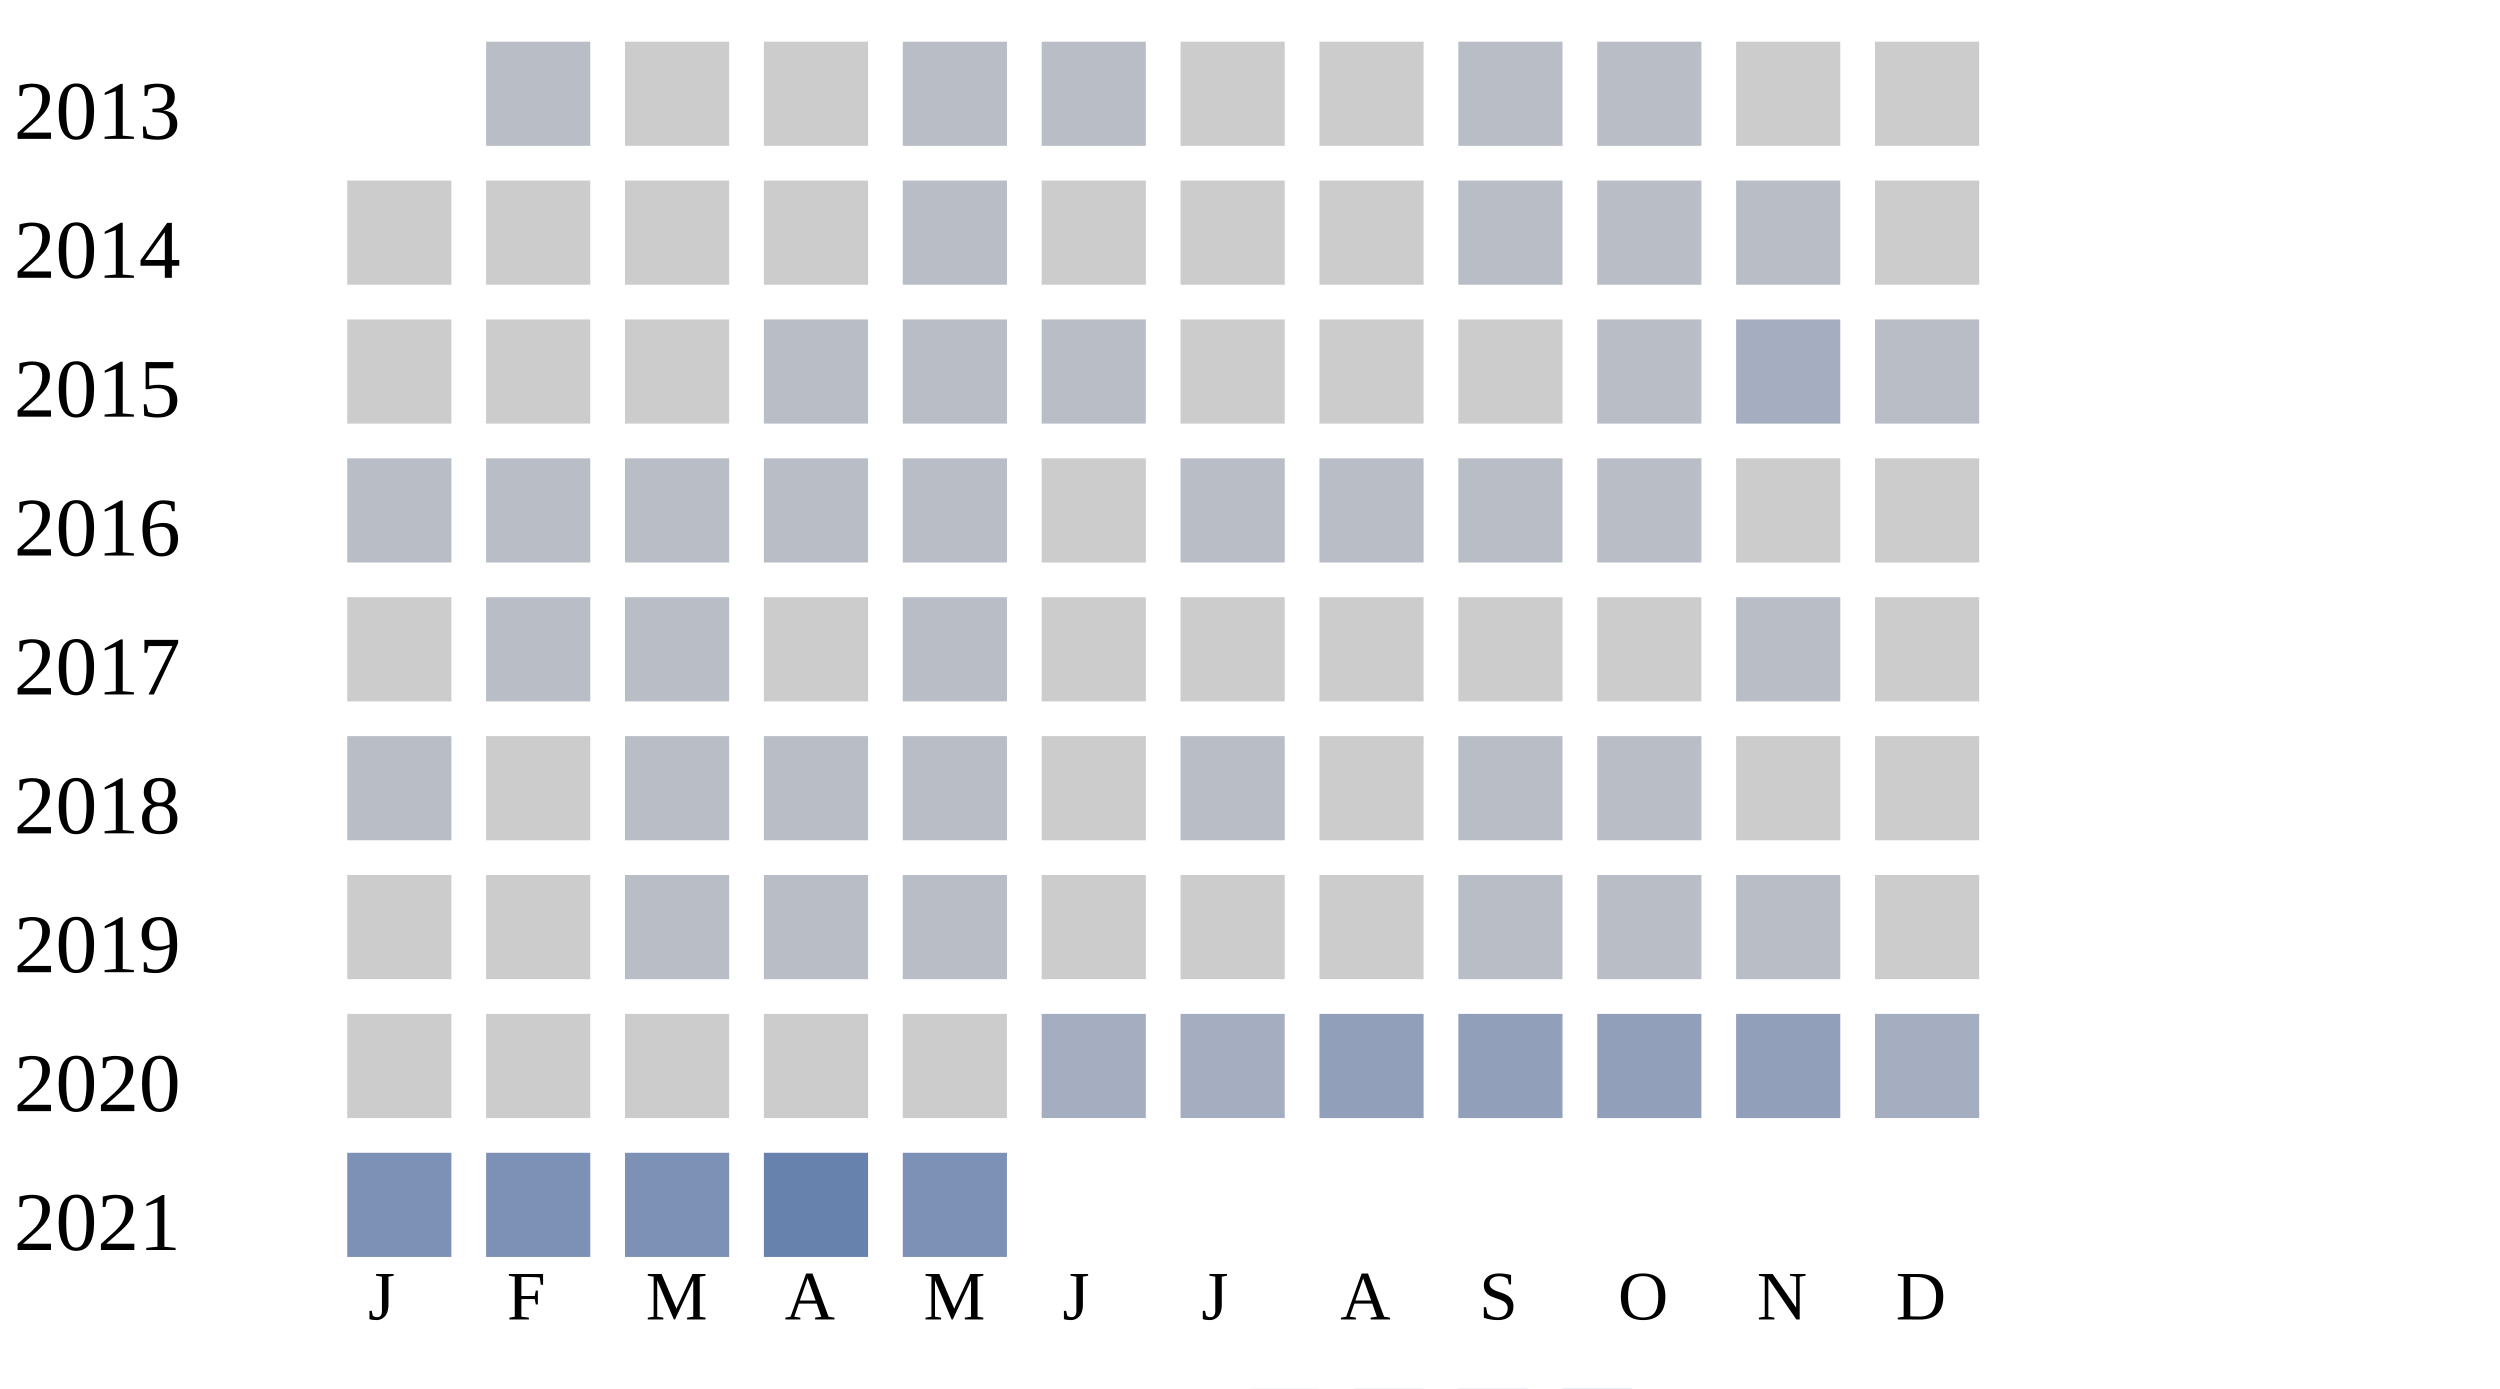
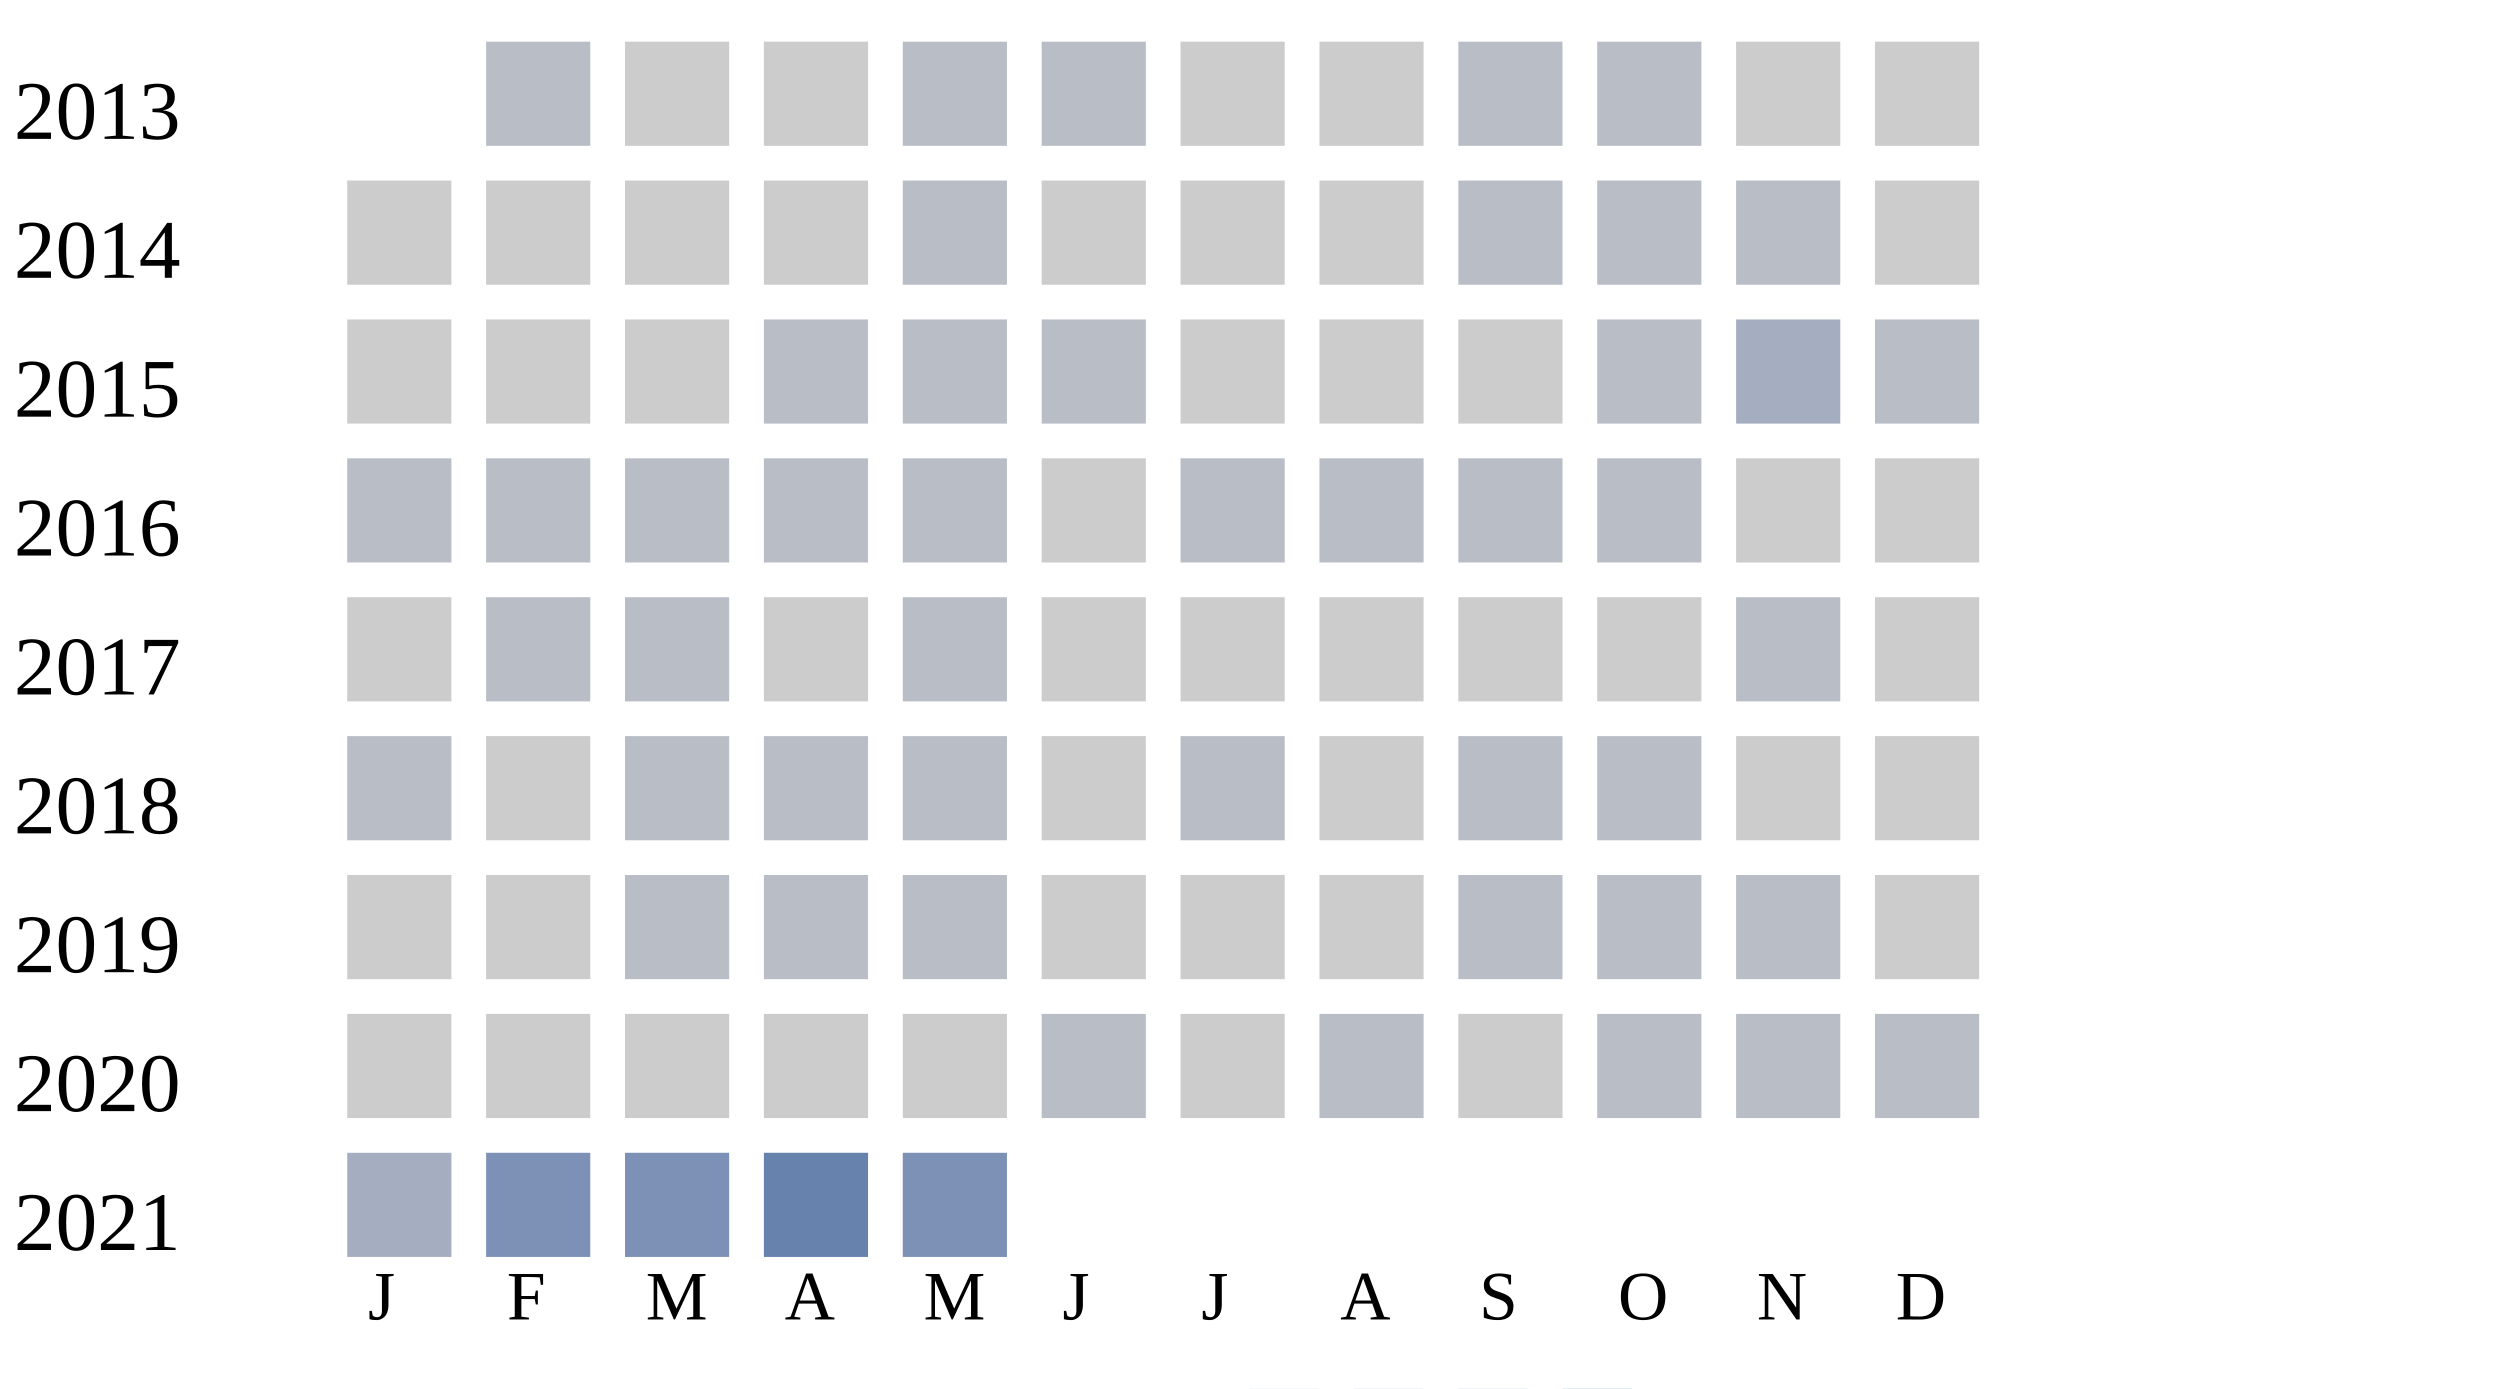
<svg xmlns="http://www.w3.org/2000/svg" width="360" height="200">
  <g transform="translate(0 0)">
    <text x="2" y="20">2013</text>
    <rect x="70" y="6" width="15" height="15" fill="#b9bdc6" />
    <rect x="90" y="6" width="15" height="15" fill="#cccccc" />
    <rect x="110" y="6" width="15" height="15" fill="#cccccc" />
    <rect x="130" y="6" width="15" height="15" fill="#b9bdc6" />
    <rect x="150" y="6" width="15" height="15" fill="#b9bdc6" />
    <rect x="170" y="6" width="15" height="15" fill="#cccccc" />
    <rect x="190" y="6" width="15" height="15" fill="#cccccc" />
    <rect x="210" y="6" width="15" height="15" fill="#b9bdc6" />
    <rect x="230" y="6" width="15" height="15" fill="#b9bdc6" />
    <rect x="250" y="6" width="15" height="15" fill="#cccccc" />
    <rect x="270" y="6" width="15" height="15" fill="#cccccc" />
  </g>
  <g transform="translate(0 20)">
    <text x="2" y="20">2014</text>
    <rect x="50" y="6" width="15" height="15" fill="#cccccc" />
    <rect x="70" y="6" width="15" height="15" fill="#cccccc" />
    <rect x="90" y="6" width="15" height="15" fill="#cccccc" />
    <rect x="110" y="6" width="15" height="15" fill="#cccccc" />
    <rect x="130" y="6" width="15" height="15" fill="#b9bdc6" />
    <rect x="150" y="6" width="15" height="15" fill="#cccccc" />
    <rect x="170" y="6" width="15" height="15" fill="#cccccc" />
    <rect x="190" y="6" width="15" height="15" fill="#cccccc" />
    <rect x="210" y="6" width="15" height="15" fill="#b9bdc6" />
    <rect x="230" y="6" width="15" height="15" fill="#b9bdc6" />
    <rect x="250" y="6" width="15" height="15" fill="#b9bdc6" />
    <rect x="270" y="6" width="15" height="15" fill="#cccccc" />
  </g>
  <g transform="translate(0 40)">
    <text x="2" y="20">2015</text>
    <rect x="50" y="6" width="15" height="15" fill="#cccccc" />
    <rect x="70" y="6" width="15" height="15" fill="#cccccc" />
    <rect x="90" y="6" width="15" height="15" fill="#cccccc" />
    <rect x="110" y="6" width="15" height="15" fill="#b9bdc6" />
    <rect x="130" y="6" width="15" height="15" fill="#b9bdc6" />
    <rect x="150" y="6" width="15" height="15" fill="#b9bdc6" />
    <rect x="170" y="6" width="15" height="15" fill="#cccccc" />
    <rect x="190" y="6" width="15" height="15" fill="#cccccc" />
    <rect x="210" y="6" width="15" height="15" fill="#cccccc" />
    <rect x="230" y="6" width="15" height="15" fill="#b9bdc6" />
    <rect x="250" y="6" width="15" height="15" fill="#a5aec0" />
    <rect x="270" y="6" width="15" height="15" fill="#b9bdc6" />
  </g>
  <g transform="translate(0 60)">
    <text x="2" y="20">2016</text>
    <rect x="50" y="6" width="15" height="15" fill="#b9bdc6" />
    <rect x="70" y="6" width="15" height="15" fill="#b9bdc6" />
    <rect x="90" y="6" width="15" height="15" fill="#b9bdc6" />
    <rect x="110" y="6" width="15" height="15" fill="#b9bdc6" />
    <rect x="130" y="6" width="15" height="15" fill="#b9bdc6" />
    <rect x="150" y="6" width="15" height="15" fill="#cccccc" />
    <rect x="170" y="6" width="15" height="15" fill="#b9bdc6" />
    <rect x="190" y="6" width="15" height="15" fill="#b9bdc6" />
    <rect x="210" y="6" width="15" height="15" fill="#b9bdc6" />
    <rect x="230" y="6" width="15" height="15" fill="#b9bdc6" />
    <rect x="250" y="6" width="15" height="15" fill="#cccccc" />
    <rect x="270" y="6" width="15" height="15" fill="#cccccc" />
  </g>
  <g transform="translate(0 80)">
    <text x="2" y="20">2017</text>
    <rect x="50" y="6" width="15" height="15" fill="#cccccc" />
    <rect x="70" y="6" width="15" height="15" fill="#b9bdc6" />
    <rect x="90" y="6" width="15" height="15" fill="#b9bdc6" />
    <rect x="110" y="6" width="15" height="15" fill="#cccccc" />
    <rect x="130" y="6" width="15" height="15" fill="#b9bdc6" />
    <rect x="150" y="6" width="15" height="15" fill="#cccccc" />
    <rect x="170" y="6" width="15" height="15" fill="#cccccc" />
    <rect x="190" y="6" width="15" height="15" fill="#cccccc" />
    <rect x="210" y="6" width="15" height="15" fill="#cccccc" />
    <rect x="230" y="6" width="15" height="15" fill="#cccccc" />
    <rect x="250" y="6" width="15" height="15" fill="#b9bdc6" />
    <rect x="270" y="6" width="15" height="15" fill="#cccccc" />
  </g>
  <g transform="translate(0 100)">
    <text x="2" y="20">2018</text>
    <rect x="50" y="6" width="15" height="15" fill="#b9bdc6" />
    <rect x="70" y="6" width="15" height="15" fill="#cccccc" />
    <rect x="90" y="6" width="15" height="15" fill="#b9bdc6" />
    <rect x="110" y="6" width="15" height="15" fill="#b9bdc6" />
    <rect x="130" y="6" width="15" height="15" fill="#b9bdc6" />
    <rect x="150" y="6" width="15" height="15" fill="#cccccc" />
    <rect x="170" y="6" width="15" height="15" fill="#b9bdc6" />
    <rect x="190" y="6" width="15" height="15" fill="#cccccc" />
    <rect x="210" y="6" width="15" height="15" fill="#b9bdc6" />
    <rect x="230" y="6" width="15" height="15" fill="#b9bdc6" />
    <rect x="250" y="6" width="15" height="15" fill="#cccccc" />
    <rect x="270" y="6" width="15" height="15" fill="#cccccc" />
  </g>
  <g transform="translate(0 120)">
    <text x="2" y="20">2019</text>
    <rect x="50" y="6" width="15" height="15" fill="#cccccc" />
    <rect x="70" y="6" width="15" height="15" fill="#cccccc" />
    <rect x="90" y="6" width="15" height="15" fill="#b9bdc6" />
    <rect x="110" y="6" width="15" height="15" fill="#b9bdc6" />
    <rect x="130" y="6" width="15" height="15" fill="#b9bdc6" />
    <rect x="150" y="6" width="15" height="15" fill="#cccccc" />
    <rect x="170" y="6" width="15" height="15" fill="#cccccc" />
    <rect x="190" y="6" width="15" height="15" fill="#cccccc" />
    <rect x="210" y="6" width="15" height="15" fill="#b9bdc6" />
    <rect x="230" y="6" width="15" height="15" fill="#b9bdc6" />
    <rect x="250" y="6" width="15" height="15" fill="#b9bdc6" />
    <rect x="270" y="6" width="15" height="15" fill="#cccccc" />
  </g>
  <g transform="translate(0 140)">
    <text x="2" y="20">2020</text>
    <rect x="50" y="6" width="15" height="15" fill="#cccccc" />
    <rect x="70" y="6" width="15" height="15" fill="#cccccc" />
    <rect x="90" y="6" width="15" height="15" fill="#cccccc" />
    <rect x="110" y="6" width="15" height="15" fill="#cccccc" />
    <rect x="130" y="6" width="15" height="15" fill="#cccccc" />
-     <rect x="150" y="6" width="15" height="15" fill="#a5aec0" />
-     <rect x="170" y="6" width="15" height="15" fill="#a5aec0" />
-     <rect x="190" y="6" width="15" height="15" fill="#919fba" />
-     <rect x="210" y="6" width="15" height="15" fill="#919fba" />
-     <rect x="230" y="6" width="15" height="15" fill="#919fba" />
-     <rect x="250" y="6" width="15" height="15" fill="#919fba" />
-     <rect x="270" y="6" width="15" height="15" fill="#a5aec0" />
+     <rect x="150" y="6" width="15" height="15" fill="#b9bdc6" />
+     <rect x="170" y="6" width="15" height="15" fill="#cccccc" />
+     <rect x="190" y="6" width="15" height="15" fill="#b9bdc6" />
+     <rect x="210" y="6" width="15" height="15" fill="#cccccc" />
+     <rect x="230" y="6" width="15" height="15" fill="#b9bdc6" />
+     <rect x="250" y="6" width="15" height="15" fill="#b9bdc6" />
+     <rect x="270" y="6" width="15" height="15" fill="#b9bdc6" />
  </g>
  <g transform="translate(0 160)">
    <text x="2" y="20">2021</text>
-     <rect x="50" y="6" width="15" height="15" fill="#7d90b5" />
+     <rect x="50" y="6" width="15" height="15" fill="#a5aec0" />
    <rect x="70" y="6" width="15" height="15" fill="#7d90b5" />
    <rect x="90" y="6" width="15" height="15" fill="#7d90b5" />
    <rect x="110" y="6" width="15" height="15" fill="#6882ae" />
    <rect x="130" y="6" width="15" height="15" fill="#7d90b5" />
  </g>
  <text style="font-size: 10px; text-align: center" x="53" y="190">J</text>
  <text style="font-size: 10px; text-align: center" x="73" y="190">F</text>
  <text style="font-size: 10px; text-align: center" x="93" y="190">M</text>
  <text style="font-size: 10px; text-align: center" x="113" y="190">A</text>
  <text style="font-size: 10px; text-align: center" x="133" y="190">M</text>
  <text style="font-size: 10px; text-align: center" x="153" y="190">J</text>
  <text style="font-size: 10px; text-align: center" x="173" y="190">J</text>
  <text style="font-size: 10px; text-align: center" x="193" y="190">A</text>
  <text style="font-size: 10px; text-align: center" x="213" y="190">S</text>
  <text style="font-size: 10px; text-align: center" x="233" y="190">O</text>
  <text style="font-size: 10px; text-align: center" x="253" y="190">N</text>
  <text style="font-size: 10px; text-align: center" x="273" y="190">D</text>
  <text style="font-size: 10px;" x="155" y="209">Less</text>
  <rect fill="#b9bdc6" width="10" height="10" x="180" y="200" />
  <rect fill="#919fba" width="10" height="10" x="195" y="200" />
  <rect fill="#6882ae" width="10" height="10" x="210" y="200" />
  <rect fill="#005a9c" width="10" height="10" x="225" y="200" />
  <text x="240" y="209" style="font-size: 10px;">More</text>
</svg>
